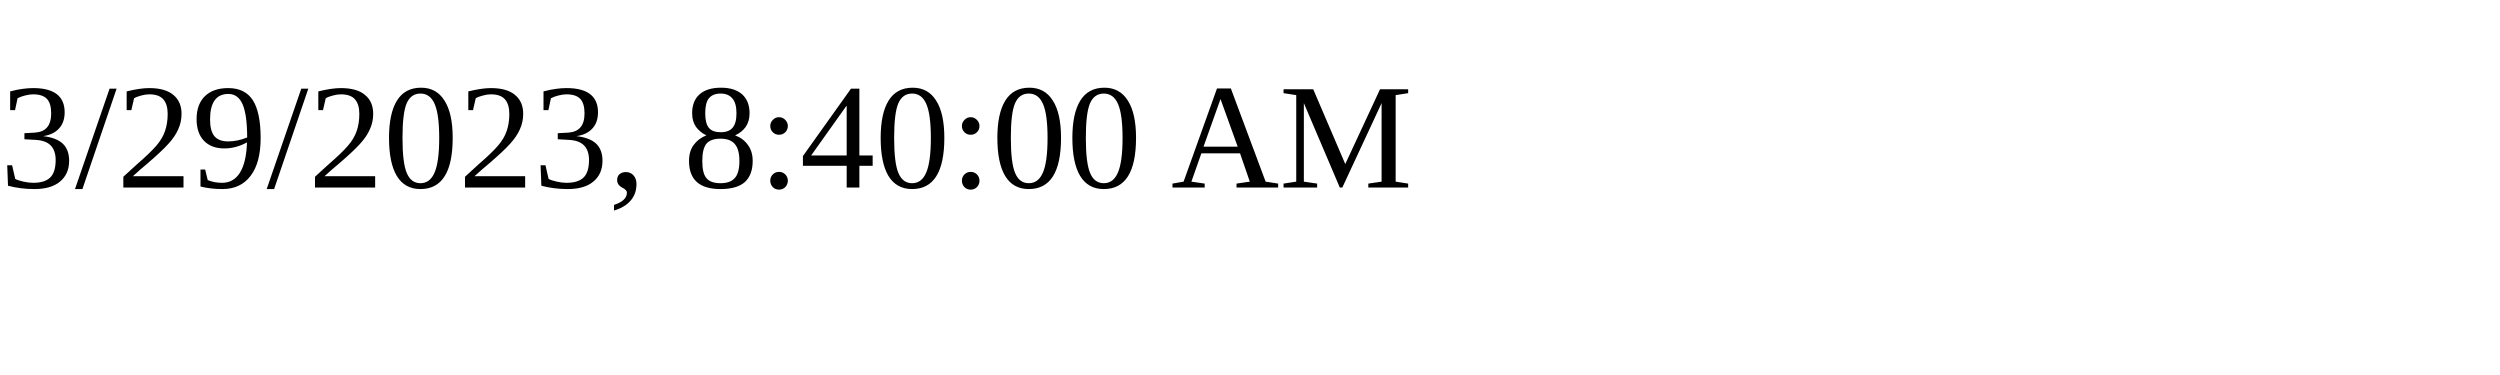
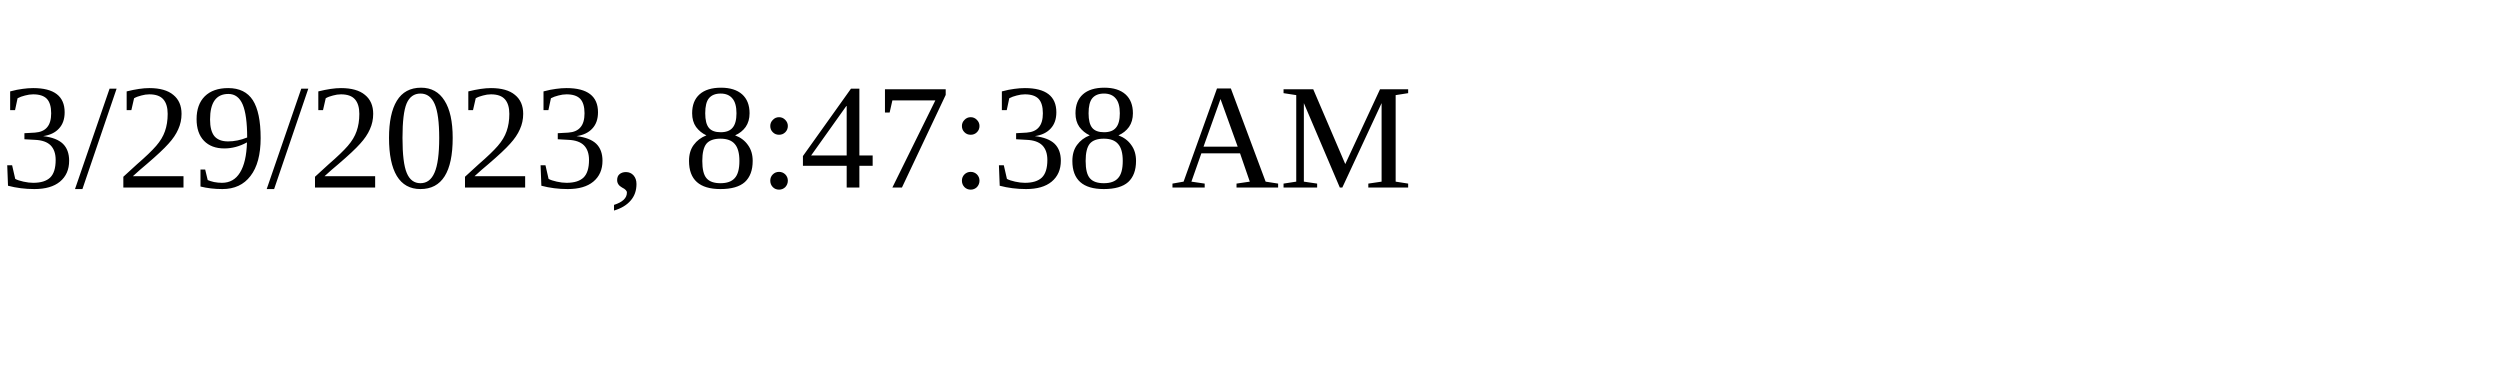
<svg xmlns="http://www.w3.org/2000/svg" height="30" width="200">
-   <text x="0" y="15">3/29/2023, 8:40:00 AM</text>
+   <text x="0" y="15">3/29/2023, 8:47:38 AM</text>
</svg>
